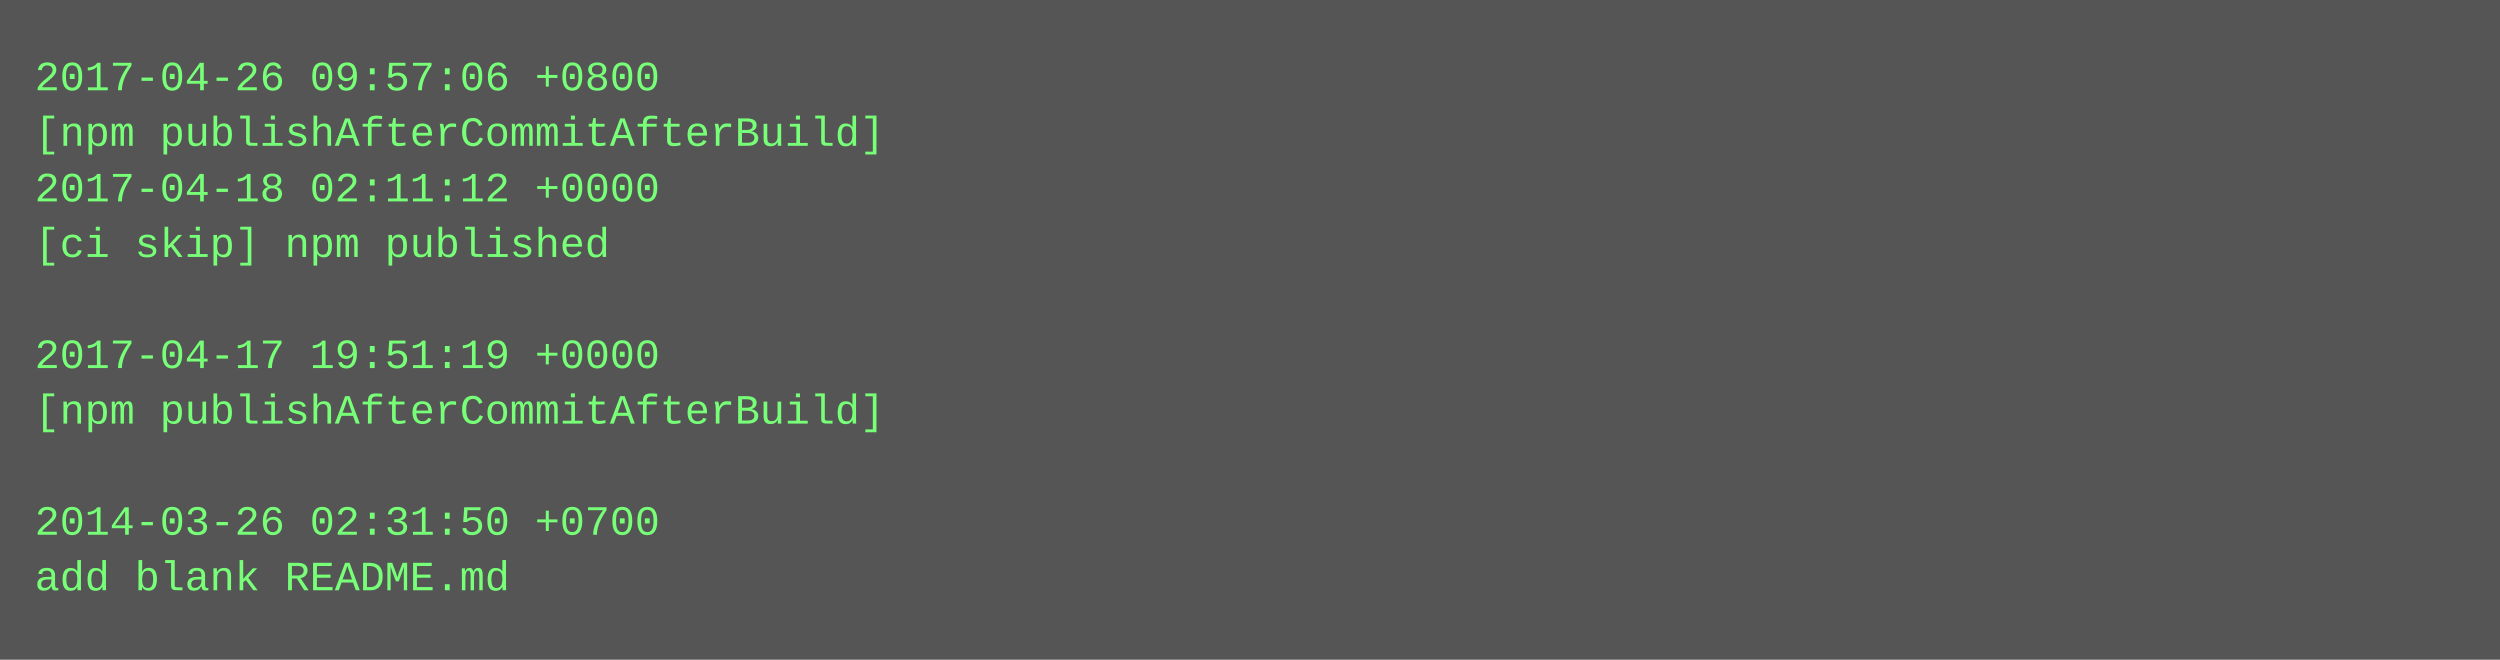
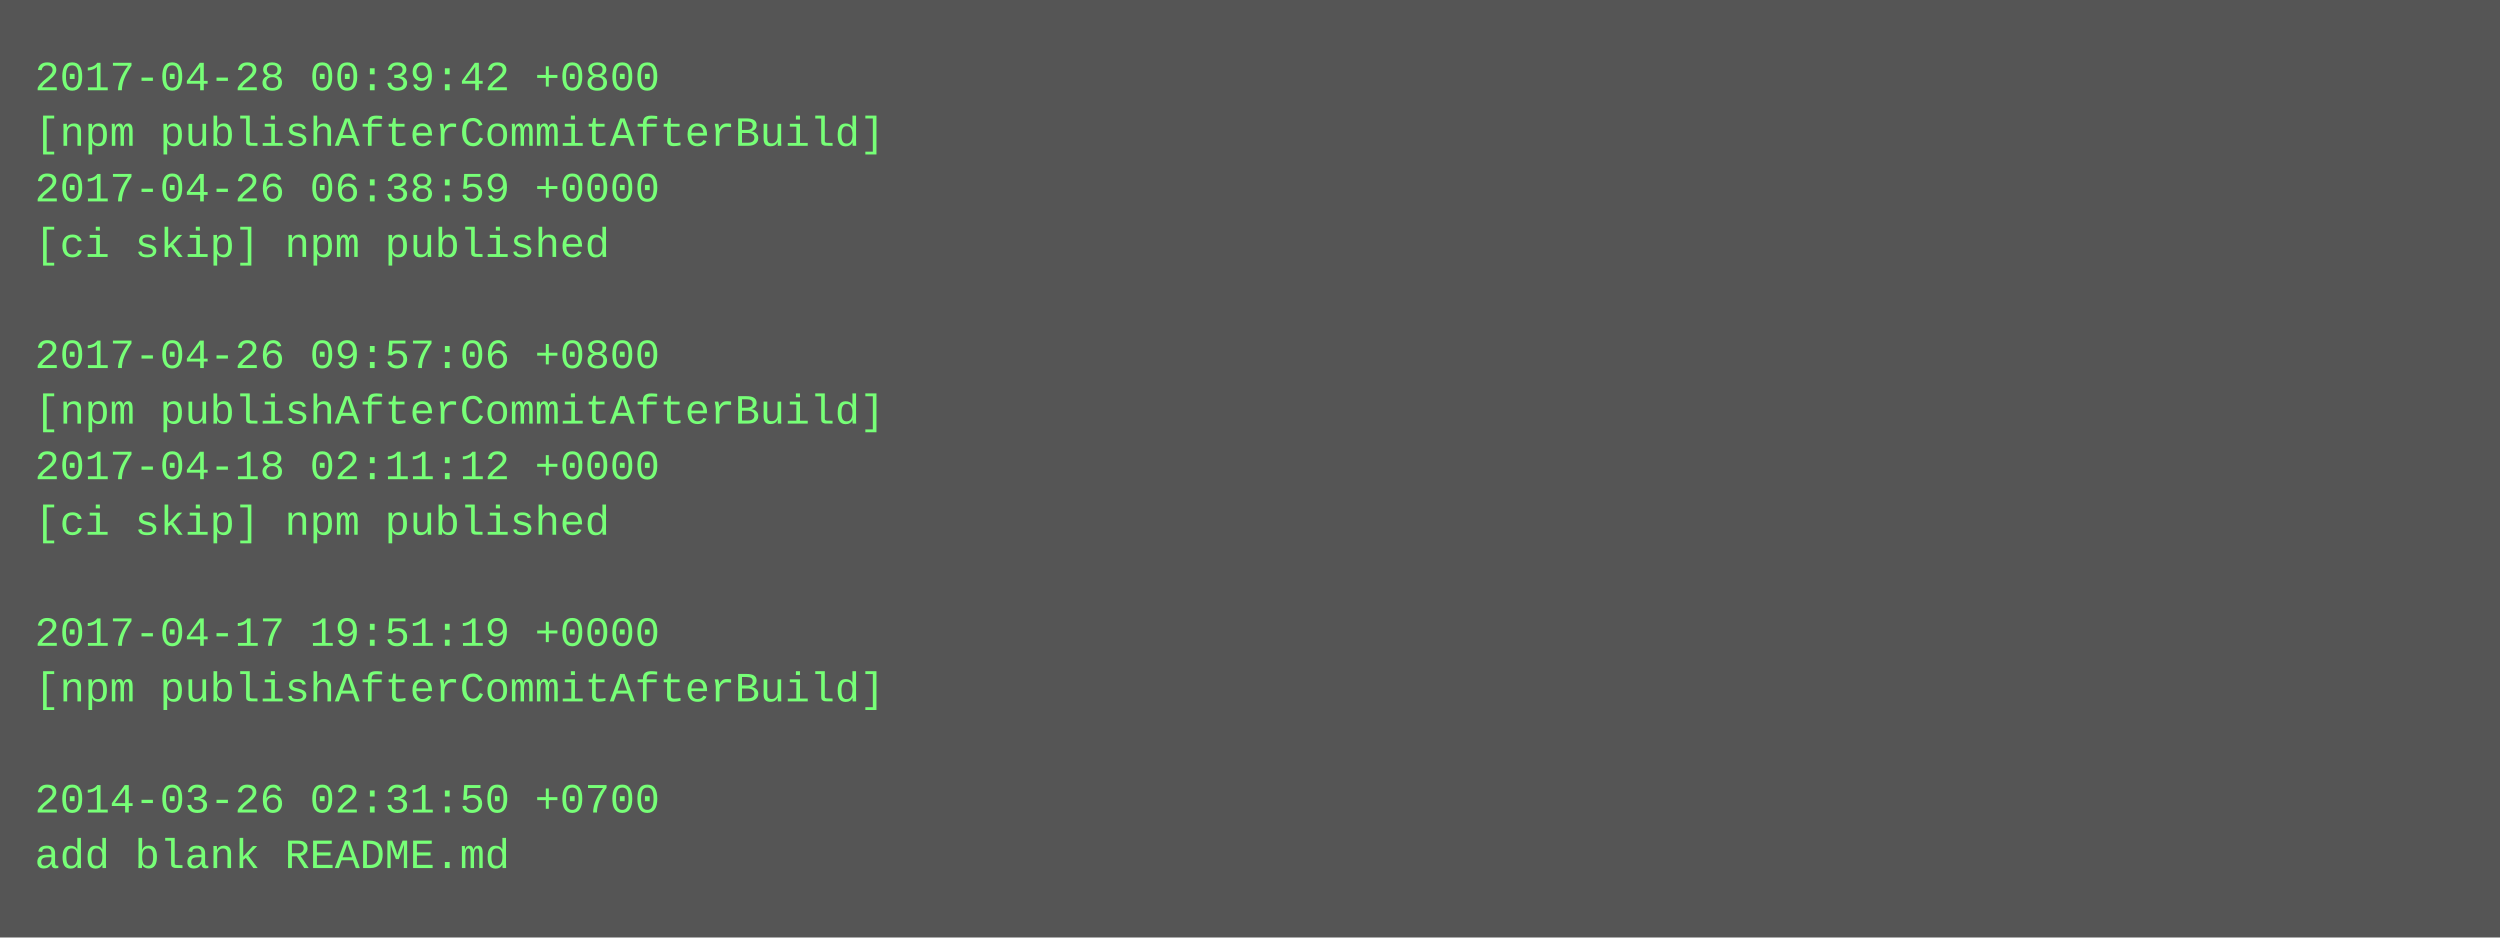
- <svg xmlns="http://www.w3.org/2000/svg" height="190" width="720">
-   <rect height="190" fill="#555" width="720" />
+ <svg xmlns="http://www.w3.org/2000/svg" height="270" width="720">
+   <rect height="270" fill="#555" width="720" />
  <text fill="#7f7" font-family="Courier New" font-size="12" xml:space="preserve">
-     <tspan x="10" y="26">2017-04-26 09:57:06 +0800</tspan>
+     <tspan x="10" y="26">2017-04-28 00:39:42 +0800</tspan>
    <tspan x="10" y="42">[npm publishAfterCommitAfterBuild]</tspan>
-     <tspan x="10" y="58">2017-04-18 02:11:12 +0000</tspan>
+     <tspan x="10" y="58">2017-04-26 06:38:59 +0000</tspan>
    <tspan x="10" y="74">[ci skip] npm published</tspan>
    <tspan x="10" y="90" />
-     <tspan x="10" y="106">2017-04-17 19:51:19 +0000</tspan>
+     <tspan x="10" y="106">2017-04-26 09:57:06 +0800</tspan>
    <tspan x="10" y="122">[npm publishAfterCommitAfterBuild]</tspan>
-     <tspan x="10" y="138" />
-     <tspan x="10" y="154">2014-03-26 02:31:50 +0700</tspan>
-     <tspan x="10" y="170">add blank README.md</tspan>
+     <tspan x="10" y="138">2017-04-18 02:11:12 +0000</tspan>
+     <tspan x="10" y="154">[ci skip] npm published</tspan>
+     <tspan x="10" y="170" />
+     <tspan x="10" y="186">2017-04-17 19:51:19 +0000</tspan>
+     <tspan x="10" y="202">[npm publishAfterCommitAfterBuild]</tspan>
+     <tspan x="10" y="218" />
+     <tspan x="10" y="234">2014-03-26 02:31:50 +0700</tspan>
+     <tspan x="10" y="250">add blank README.md</tspan>
  </text>
</svg>
